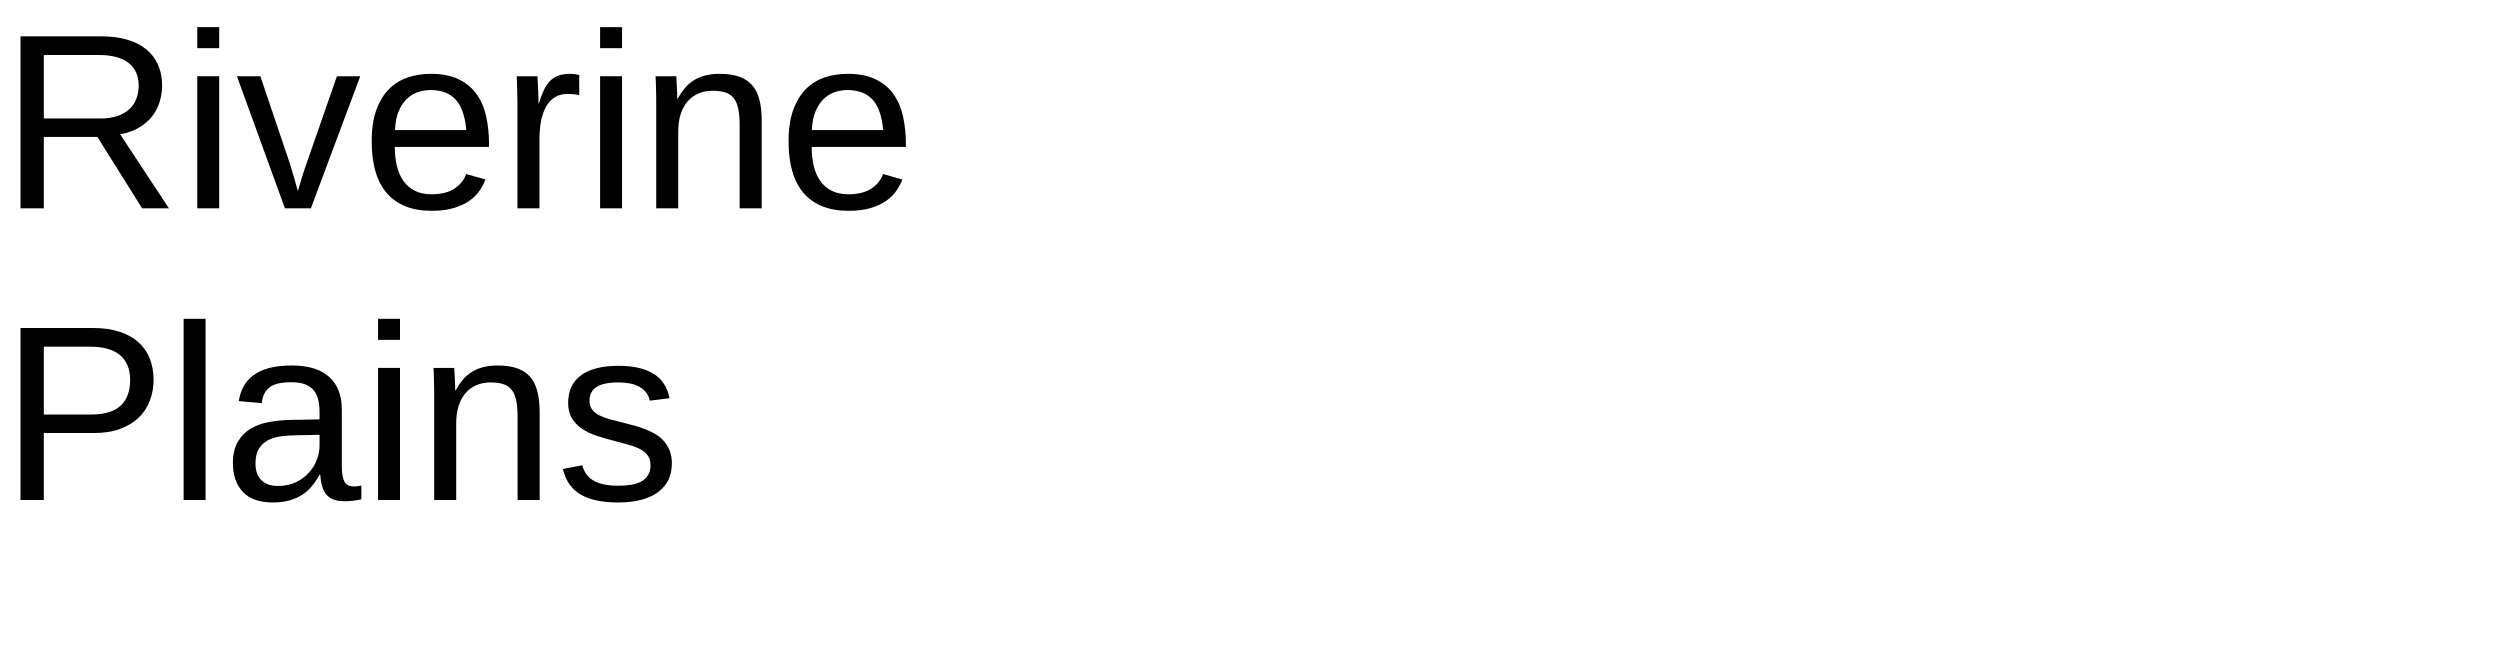
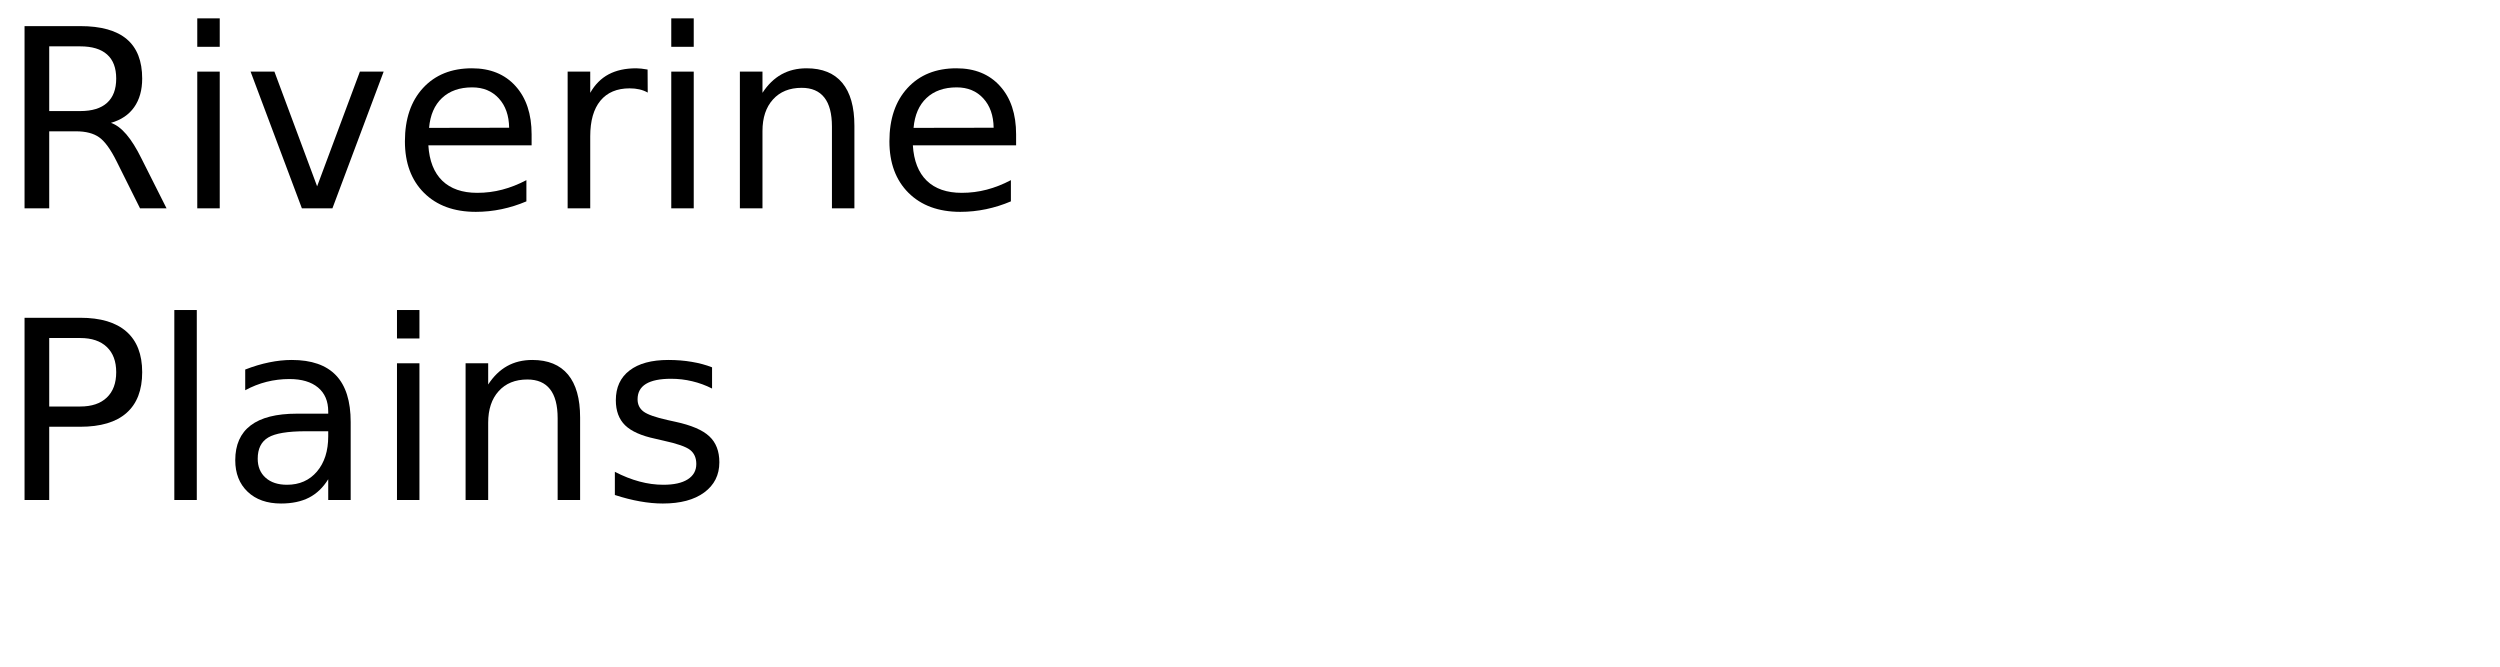
- <svg xmlns="http://www.w3.org/2000/svg" xmlns:xlink="http://www.w3.org/1999/xlink" width="600pt" height="160pt" viewBox="0 0 600 160" version="1.1">
+ <svg xmlns="http://www.w3.org/2000/svg" xmlns:xlink="http://www.w3.org/1999/xlink" width="600" height="160" viewBox="0 0 600 160">
  <defs>
    <g>
-       <symbol overflow="visible" id="glyph0-0">
-         <path style="stroke:none;" d="M 2 0 L 2 -39.984 L 17.938 -39.984 L 17.938 0 Z M 3.984 -2 L 15.938 -2 L 15.938 -38 L 3.984 -38 Z M 3.984 -2 " />
-       </symbol>
-       <symbol overflow="visible" id="glyph0-1">
-         <path style="stroke:none;" d="M 34.109 0 L 23.375 -17.141 L 10.516 -17.141 L 10.516 0 L 4.922 0 L 4.922 -41.281 L 24.344 -41.281 C 26.688 -41.281 28.758 -41.008 30.562 -40.469 C 32.375 -39.938 33.895 -39.16 35.125 -38.141 C 36.352 -37.129 37.289 -35.891 37.938 -34.422 C 38.582 -32.961 38.906 -31.312 38.906 -29.469 C 38.906 -28.164 38.711 -26.879 38.328 -25.609 C 37.953 -24.336 37.352 -23.172 36.531 -22.109 C 35.707 -21.055 34.66 -20.148 33.391 -19.391 C 32.129 -18.629 30.609 -18.094 28.828 -17.781 L 40.547 0 Z M 33.281 -29.422 C 33.281 -30.672 33.066 -31.754 32.641 -32.672 C 32.211 -33.586 31.586 -34.352 30.766 -34.969 C 29.941 -35.582 28.941 -36.039 27.766 -36.344 C 26.598 -36.645 25.273 -36.797 23.797 -36.797 L 10.516 -36.797 L 10.516 -21.562 L 24.031 -21.562 C 25.625 -21.562 27.004 -21.758 28.172 -22.156 C 29.348 -22.562 30.312 -23.113 31.062 -23.812 C 31.82 -24.52 32.379 -25.352 32.734 -26.312 C 33.098 -27.27 33.281 -28.305 33.281 -29.422 Z M 33.281 -29.422 " />
-       </symbol>
-       <symbol overflow="visible" id="glyph0-2">
-         <path style="stroke:none;" d="M 4.016 -38.438 L 4.016 -43.484 L 9.281 -43.484 L 9.281 -38.438 Z M 4.016 0 L 4.016 -31.703 L 9.281 -31.703 L 9.281 0 Z M 4.016 0 " />
-       </symbol>
-       <symbol overflow="visible" id="glyph0-3">
-         <path style="stroke:none;" d="M 17.953 0 L 11.719 0 L 0.203 -31.703 L 5.828 -31.703 L 12.797 -11.078 C 12.941 -10.648 13.102 -10.125 13.281 -9.5 C 13.469 -8.883 13.66 -8.242 13.859 -7.578 C 14.055 -6.922 14.238 -6.285 14.406 -5.672 C 14.57 -5.055 14.711 -4.539 14.828 -4.125 C 14.941 -4.539 15.094 -5.055 15.281 -5.672 C 15.469 -6.285 15.656 -6.914 15.844 -7.562 C 16.039 -8.207 16.242 -8.836 16.453 -9.453 C 16.66 -10.066 16.844 -10.586 17 -11.016 L 24.203 -31.703 L 29.797 -31.703 Z M 17.953 0 " />
-       </symbol>
-       <symbol overflow="visible" id="glyph0-4">
-         <path style="stroke:none;" d="M 8.094 -14.734 C 8.094 -13.078 8.258 -11.551 8.594 -10.156 C 8.938 -8.758 9.461 -7.555 10.172 -6.547 C 10.891 -5.547 11.805 -4.766 12.922 -4.203 C 14.035 -3.648 15.375 -3.375 16.938 -3.375 C 19.219 -3.375 21.047 -3.832 22.422 -4.75 C 23.805 -5.664 24.738 -6.828 25.219 -8.234 L 29.859 -6.922 C 29.523 -6.035 29.055 -5.148 28.453 -4.266 C 27.859 -3.379 27.062 -2.578 26.062 -1.859 C 25.07 -1.148 23.828 -0.562 22.328 -0.094 C 20.836 0.363 19.039 0.594 16.938 0.594 C 12.25 0.594 8.676 -0.801 6.219 -3.594 C 3.77 -6.395 2.547 -10.551 2.547 -16.062 C 2.547 -19.031 2.914 -21.539 3.656 -23.594 C 4.406 -25.656 5.422 -27.332 6.703 -28.625 C 7.992 -29.914 9.5 -30.848 11.219 -31.422 C 12.938 -31.992 14.773 -32.281 16.734 -32.281 C 19.391 -32.281 21.609 -31.848 23.391 -30.984 C 25.18 -30.129 26.617 -28.945 27.703 -27.438 C 28.785 -25.926 29.555 -24.145 30.016 -22.094 C 30.473 -20.039 30.703 -17.82 30.703 -15.438 L 30.703 -14.734 Z M 25.25 -18.781 C 24.957 -22.125 24.109 -24.562 22.703 -26.094 C 21.297 -27.625 19.273 -28.391 16.641 -28.391 C 15.766 -28.391 14.844 -28.25 13.875 -27.969 C 12.906 -27.688 12.008 -27.18 11.188 -26.453 C 10.375 -25.734 9.68 -24.754 9.109 -23.516 C 8.547 -22.273 8.223 -20.695 8.141 -18.781 Z M 25.25 -18.781 " />
-       </symbol>
-       <symbol overflow="visible" id="glyph0-5">
-         <path style="stroke:none;" d="M 4.156 0 L 4.156 -24.312 C 4.156 -24.977 4.148 -25.656 4.141 -26.344 C 4.129 -27.039 4.113 -27.711 4.094 -28.359 C 4.082 -29.004 4.066 -29.609 4.047 -30.172 C 4.023 -30.742 4.004 -31.254 3.984 -31.703 L 8.969 -31.703 C 8.988 -31.254 9.008 -30.738 9.031 -30.156 C 9.062 -29.582 9.094 -28.992 9.125 -28.391 C 9.156 -27.785 9.176 -27.203 9.188 -26.641 C 9.195 -26.086 9.203 -25.613 9.203 -25.219 L 9.312 -25.219 C 9.688 -26.438 10.082 -27.488 10.5 -28.375 C 10.926 -29.258 11.422 -29.988 11.984 -30.562 C 12.547 -31.145 13.219 -31.578 14 -31.859 C 14.781 -32.141 15.727 -32.281 16.844 -32.281 C 17.27 -32.281 17.676 -32.242 18.062 -32.172 C 18.457 -32.109 18.766 -32.051 18.984 -32 L 18.984 -27.156 C 18.629 -27.258 18.219 -27.332 17.75 -27.375 C 17.281 -27.426 16.754 -27.453 16.172 -27.453 C 14.961 -27.453 13.93 -27.176 13.078 -26.625 C 12.234 -26.082 11.539 -25.328 11 -24.359 C 10.469 -23.391 10.07 -22.234 9.812 -20.891 C 9.562 -19.555 9.438 -18.102 9.438 -16.531 L 9.438 0 Z M 4.156 0 " />
-       </symbol>
-       <symbol overflow="visible" id="glyph0-6">
-         <path style="stroke:none;" d="M 24.172 0 L 24.172 -20.094 C 24.172 -21.633 24.055 -22.922 23.828 -23.953 C 23.609 -24.992 23.242 -25.832 22.734 -26.469 C 22.223 -27.102 21.551 -27.551 20.719 -27.812 C 19.895 -28.082 18.867 -28.219 17.641 -28.219 C 16.391 -28.219 15.258 -27.992 14.25 -27.547 C 13.25 -27.109 12.391 -26.473 11.672 -25.641 C 10.961 -24.816 10.41 -23.797 10.016 -22.578 C 9.629 -21.359 9.438 -19.957 9.438 -18.375 L 9.438 0 L 4.156 0 L 4.156 -24.938 C 4.156 -25.594 4.148 -26.285 4.141 -27.016 C 4.129 -27.754 4.113 -28.453 4.094 -29.109 C 4.082 -29.766 4.066 -30.328 4.047 -30.797 C 4.023 -31.266 4.004 -31.566 3.984 -31.703 L 8.969 -31.703 C 8.988 -31.598 9.004 -31.332 9.016 -30.906 C 9.035 -30.477 9.062 -29.984 9.094 -29.422 C 9.125 -28.867 9.148 -28.301 9.172 -27.719 C 9.191 -27.145 9.203 -26.664 9.203 -26.281 L 9.281 -26.281 C 9.789 -27.195 10.348 -28.023 10.953 -28.766 C 11.555 -29.516 12.258 -30.145 13.062 -30.656 C 13.863 -31.176 14.781 -31.578 15.812 -31.859 C 16.852 -32.141 18.055 -32.281 19.422 -32.281 C 21.18 -32.281 22.695 -32.066 23.969 -31.641 C 25.238 -31.211 26.281 -30.547 27.094 -29.641 C 27.914 -28.742 28.516 -27.586 28.891 -26.172 C 29.273 -24.754 29.469 -23.07 29.469 -21.125 L 29.469 0 Z M 24.172 0 " />
-       </symbol>
-       <symbol overflow="visible" id="glyph0-7">
-         <path style="stroke:none;" d="M 36.859 -28.859 C 36.859 -27.055 36.555 -25.379 35.953 -23.828 C 35.359 -22.273 34.473 -20.926 33.297 -19.781 C 32.117 -18.645 30.641 -17.742 28.859 -17.078 C 27.078 -16.41 25.004 -16.078 22.641 -16.078 L 10.516 -16.078 L 10.516 0 L 4.922 0 L 4.922 -41.281 L 22.297 -41.281 C 24.734 -41.281 26.859 -40.984 28.672 -40.391 C 30.492 -39.797 32.008 -38.953 33.219 -37.859 C 34.438 -36.773 35.348 -35.469 35.953 -33.938 C 36.555 -32.406 36.859 -30.711 36.859 -28.859 Z M 31.234 -28.797 C 31.234 -31.41 30.43 -33.395 28.828 -34.75 C 27.223 -36.113 24.82 -36.797 21.625 -36.797 L 10.516 -36.797 L 10.516 -20.516 L 21.859 -20.516 C 25.078 -20.516 27.441 -21.223 28.953 -22.641 C 30.473 -24.066 31.234 -26.117 31.234 -28.797 Z M 31.234 -28.797 " />
-       </symbol>
-       <symbol overflow="visible" id="glyph0-8">
-         <path style="stroke:none;" d="M 4.047 0 L 4.047 -43.484 L 9.312 -43.484 L 9.312 0 Z M 4.047 0 " />
-       </symbol>
-       <symbol overflow="visible" id="glyph0-9">
-         <path style="stroke:none;" d="M 12.125 0.594 C 8.945 0.594 6.555 -0.242 4.953 -1.922 C 3.348 -3.609 2.547 -5.914 2.547 -8.844 C 2.547 -10.938 2.941 -12.648 3.734 -13.984 C 4.523 -15.328 5.562 -16.379 6.844 -17.141 C 8.125 -17.898 9.582 -18.426 11.219 -18.719 C 12.863 -19.008 14.535 -19.176 16.234 -19.219 L 23.344 -19.344 L 23.344 -21.062 C 23.344 -22.375 23.207 -23.488 22.938 -24.406 C 22.664 -25.32 22.242 -26.062 21.672 -26.625 C 21.109 -27.195 20.398 -27.613 19.547 -27.875 C 18.703 -28.133 17.703 -28.266 16.547 -28.266 C 15.535 -28.266 14.617 -28.191 13.797 -28.047 C 12.973 -27.898 12.258 -27.633 11.656 -27.25 C 11.051 -26.875 10.562 -26.359 10.188 -25.703 C 9.82 -25.055 9.582 -24.234 9.469 -23.234 L 3.953 -23.734 C 4.148 -24.984 4.52 -26.129 5.062 -27.172 C 5.613 -28.211 6.391 -29.113 7.391 -29.875 C 8.398 -30.645 9.66 -31.238 11.172 -31.656 C 12.691 -32.07 14.523 -32.281 16.672 -32.281 C 20.648 -32.281 23.645 -31.367 25.656 -29.547 C 27.676 -27.723 28.688 -25.082 28.688 -21.625 L 28.688 -7.969 C 28.688 -6.406 28.891 -5.227 29.297 -4.438 C 29.703 -3.645 30.484 -3.25 31.641 -3.25 C 31.93 -3.25 32.223 -3.27 32.516 -3.312 C 32.805 -3.352 33.094 -3.398 33.375 -3.453 L 33.375 -0.172 C 32.707 -0.016 32.047 0.098 31.391 0.172 C 30.734 0.254 30.035 0.297 29.297 0.297 C 28.297 0.297 27.441 0.164 26.734 -0.094 C 26.023 -0.363 25.441 -0.766 24.984 -1.297 C 24.535 -1.836 24.191 -2.504 23.953 -3.297 C 23.723 -4.086 23.582 -5.008 23.531 -6.062 L 23.344 -6.062 C 22.781 -5.051 22.16 -4.133 21.484 -3.312 C 20.816 -2.488 20.031 -1.789 19.125 -1.219 C 18.227 -0.645 17.207 -0.203 16.062 0.109 C 14.926 0.43 13.613 0.594 12.125 0.594 Z M 13.328 -3.375 C 15.004 -3.375 16.473 -3.68 17.734 -4.297 C 18.992 -4.91 20.039 -5.695 20.875 -6.656 C 21.707 -7.613 22.328 -8.656 22.734 -9.781 C 23.141 -10.914 23.344 -12 23.344 -13.031 L 23.344 -15.641 L 17.578 -15.531 C 16.285 -15.508 15.055 -15.414 13.891 -15.25 C 12.734 -15.082 11.711 -14.754 10.828 -14.266 C 9.953 -13.773 9.254 -13.094 8.734 -12.219 C 8.223 -11.344 7.969 -10.191 7.969 -8.766 C 7.969 -7.047 8.43 -5.719 9.359 -4.781 C 10.285 -3.844 11.609 -3.375 13.328 -3.375 Z M 13.328 -3.375 " />
-       </symbol>
-       <symbol overflow="visible" id="glyph0-10">
-         <path style="stroke:none;" d="M 27.828 -8.766 C 27.828 -7.273 27.539 -5.945 26.969 -4.781 C 26.395 -3.625 25.562 -2.648 24.469 -1.859 C 23.375 -1.066 22.031 -0.457 20.438 -0.031 C 18.844 0.383 17.02 0.594 14.969 0.594 C 13.133 0.594 11.477 0.445 10 0.156 C 8.531 -0.125 7.238 -0.578 6.125 -1.203 C 5.008 -1.828 4.078 -2.648 3.328 -3.672 C 2.578 -4.703 2.023 -5.957 1.672 -7.438 L 6.328 -8.344 C 6.773 -6.645 7.703 -5.398 9.109 -4.609 C 10.516 -3.816 12.469 -3.422 14.969 -3.422 C 16.102 -3.422 17.145 -3.5 18.094 -3.656 C 19.039 -3.812 19.852 -4.082 20.531 -4.469 C 21.219 -4.852 21.75 -5.359 22.125 -5.984 C 22.508 -6.617 22.703 -7.406 22.703 -8.344 C 22.703 -9.301 22.477 -10.086 22.031 -10.703 C 21.582 -11.316 20.957 -11.828 20.156 -12.234 C 19.352 -12.648 18.379 -13.008 17.234 -13.312 C 16.098 -13.613 14.848 -13.953 13.484 -14.328 C 12.211 -14.66 10.953 -15.031 9.703 -15.438 C 8.453 -15.852 7.32 -16.395 6.312 -17.062 C 5.312 -17.738 4.5 -18.57 3.875 -19.562 C 3.25 -20.562 2.938 -21.816 2.938 -23.328 C 2.938 -26.211 3.961 -28.41 6.016 -29.922 C 8.078 -31.441 11.082 -32.203 15.031 -32.203 C 18.531 -32.203 21.305 -31.582 23.359 -30.344 C 25.422 -29.113 26.727 -27.145 27.281 -24.438 L 22.531 -23.844 C 22.352 -24.664 22.031 -25.352 21.562 -25.906 C 21.094 -26.469 20.523 -26.922 19.859 -27.266 C 19.203 -27.609 18.457 -27.852 17.625 -28 C 16.789 -28.145 15.926 -28.219 15.031 -28.219 C 12.645 -28.219 10.883 -27.852 9.75 -27.125 C 8.625 -26.406 8.062 -25.312 8.062 -23.844 C 8.062 -22.988 8.27 -22.281 8.688 -21.719 C 9.102 -21.164 9.688 -20.695 10.438 -20.312 C 11.195 -19.938 12.102 -19.602 13.156 -19.312 C 14.207 -19.031 15.367 -18.734 16.641 -18.422 C 17.484 -18.211 18.344 -17.984 19.219 -17.734 C 20.094 -17.492 20.945 -17.203 21.781 -16.859 C 22.613 -16.516 23.395 -16.113 24.125 -15.656 C 24.852 -15.195 25.488 -14.645 26.031 -14 C 26.582 -13.352 27.02 -12.598 27.344 -11.734 C 27.664 -10.879 27.828 -9.891 27.828 -8.766 Z M 27.828 -8.766 " />
-       </symbol>
+       <g id="glyph-0-0">
+         <path d="M 26.625 -20.516 C 27.895 -20.078 29.129 -19.156 30.328 -17.75 C 31.535 -16.344 32.742 -14.41 33.953 -11.953 L 39.969 0 L 33.609 0 L 28.016 -11.219 C 26.566 -14.145 25.16 -16.086 23.797 -17.047 C 22.441 -18.004 20.594 -18.484 18.25 -18.484 L 11.812 -18.484 L 11.812 0 L 5.891 0 L 5.891 -43.734 L 19.25 -43.734 C 24.25 -43.734 27.977 -42.688 30.438 -40.594 C 32.895 -38.508 34.125 -35.359 34.125 -31.141 C 34.125 -28.391 33.484 -26.102 32.203 -24.281 C 30.93 -22.469 29.07 -21.211 26.625 -20.516 Z M 11.812 -38.875 L 11.812 -23.344 L 19.25 -23.344 C 22.102 -23.344 24.254 -24.004 25.703 -25.328 C 27.16 -26.648 27.891 -28.586 27.891 -31.141 C 27.891 -33.703 27.16 -35.629 25.703 -36.922 C 24.254 -38.223 22.102 -38.875 19.25 -38.875 Z M 11.812 -38.875 " />
+       </g>
+       <g id="glyph-0-1">
+         <path d="M 5.656 -32.812 L 11.047 -32.812 L 11.047 0 L 5.656 0 Z M 5.656 -45.594 L 11.047 -45.594 L 11.047 -38.766 L 5.656 -38.766 Z M 5.656 -45.594 " />
+       </g>
+       <g id="glyph-0-2">
+         <path d="M 1.781 -32.812 L 7.5 -32.812 L 17.75 -5.281 L 28.016 -32.812 L 33.719 -32.812 L 21.422 0 L 14.094 0 Z M 1.781 -32.812 " />
+       </g>
+       <g id="glyph-0-3">
+         <path d="M 33.719 -17.75 L 33.719 -15.125 L 8.938 -15.125 C 9.164 -11.406 10.281 -8.57 12.281 -6.625 C 14.289 -4.688 17.082 -3.719 20.656 -3.719 C 22.727 -3.719 24.734 -3.973 26.672 -4.484 C 28.617 -4.992 30.551 -5.754 32.469 -6.766 L 32.469 -1.672 C 30.531 -0.848 28.547 -0.223 26.516 0.203 C 24.484 0.629 22.422 0.844 20.328 0.844 C 15.098 0.844 10.953 -0.676 7.891 -3.719 C 4.836 -6.77 3.312 -10.891 3.312 -16.078 C 3.312 -21.453 4.758 -25.719 7.656 -28.875 C 10.562 -32.031 14.473 -33.609 19.391 -33.609 C 23.805 -33.609 27.297 -32.188 29.859 -29.344 C 32.43 -26.5 33.719 -22.633 33.719 -17.75 Z M 28.328 -19.344 C 28.285 -22.289 27.457 -24.641 25.844 -26.391 C 24.238 -28.148 22.109 -29.031 19.453 -29.031 C 16.441 -29.031 14.031 -28.18 12.219 -26.484 C 10.414 -24.785 9.379 -22.395 9.109 -19.312 Z M 28.328 -19.344 " />
+       </g>
+       <g id="glyph-0-4">
+         <path d="M 24.672 -27.781 C 24.066 -28.125 23.406 -28.379 22.688 -28.547 C 21.977 -28.711 21.191 -28.797 20.328 -28.797 C 17.285 -28.797 14.945 -27.805 13.312 -25.828 C 11.688 -23.848 10.875 -21 10.875 -17.281 L 10.875 0 L 5.453 0 L 5.453 -32.812 L 10.875 -32.812 L 10.875 -27.719 C 12 -29.707 13.469 -31.188 15.281 -32.156 C 17.102 -33.125 19.316 -33.609 21.922 -33.609 C 22.285 -33.609 22.691 -33.582 23.141 -33.531 C 23.586 -33.477 24.086 -33.406 24.641 -33.312 Z M 24.672 -27.781 " />
+       </g>
+       <g id="glyph-0-5">
+         <path d="M 32.938 -19.812 L 32.938 0 L 27.547 0 L 27.547 -19.625 C 27.547 -22.727 26.938 -25.051 25.719 -26.594 C 24.508 -28.145 22.695 -28.922 20.281 -28.922 C 17.363 -28.922 15.066 -27.988 13.391 -26.125 C 11.711 -24.27 10.875 -21.742 10.875 -18.547 L 10.875 0 L 5.453 0 L 5.453 -32.812 L 10.875 -32.812 L 10.875 -27.719 C 12.156 -29.688 13.672 -31.16 15.422 -32.141 C 17.172 -33.117 19.188 -33.609 21.469 -33.609 C 25.238 -33.609 28.094 -32.441 30.031 -30.109 C 31.969 -27.773 32.938 -24.344 32.938 -19.812 Z M 32.938 -19.812 " />
+       </g>
+       <g id="glyph-0-6">
+         <path d="M 11.812 -38.875 L 11.812 -22.438 L 19.25 -22.438 C 22 -22.438 24.125 -23.148 25.625 -24.578 C 27.133 -26.004 27.891 -28.035 27.891 -30.672 C 27.891 -33.285 27.133 -35.305 25.625 -36.734 C 24.125 -38.16 22 -38.875 19.25 -38.875 Z M 5.891 -43.734 L 19.25 -43.734 C 24.156 -43.734 27.859 -42.625 30.359 -40.406 C 32.867 -38.195 34.125 -34.953 34.125 -30.672 C 34.125 -26.359 32.867 -23.098 30.359 -20.891 C 27.859 -18.68 24.156 -17.578 19.25 -17.578 L 11.812 -17.578 L 11.812 0 L 5.891 0 Z M 5.891 -43.734 " />
+       </g>
+       <g id="glyph-0-7">
+         <path d="M 5.656 -45.594 L 11.047 -45.594 L 11.047 0 L 5.656 0 Z M 5.656 -45.594 " />
+       </g>
+       <g id="glyph-0-8">
+         <path d="M 20.562 -16.5 C 16.207 -16.5 13.191 -16 11.516 -15 C 9.836 -14 9 -12.301 9 -9.906 C 9 -7.988 9.629 -6.469 10.891 -5.344 C 12.148 -4.219 13.863 -3.656 16.031 -3.656 C 19.02 -3.656 21.414 -4.711 23.219 -6.828 C 25.02 -8.953 25.922 -11.773 25.922 -15.297 L 25.922 -16.5 Z M 31.312 -18.719 L 31.312 0 L 25.922 0 L 25.922 -4.984 C 24.691 -2.992 23.16 -1.523 21.328 -0.578 C 19.492 0.367 17.25 0.844 14.594 0.844 C 11.227 0.844 8.555 -0.098 6.578 -1.984 C 4.598 -3.867 3.609 -6.391 3.609 -9.547 C 3.609 -13.242 4.844 -16.031 7.312 -17.906 C 9.781 -19.781 13.469 -20.719 18.375 -20.719 L 25.922 -20.719 L 25.922 -21.234 C 25.922 -23.723 25.102 -25.645 23.469 -27 C 21.844 -28.352 19.555 -29.031 16.609 -29.031 C 14.734 -29.031 12.906 -28.805 11.125 -28.359 C 9.352 -27.91 7.645 -27.238 6 -26.344 L 6 -31.312 C 7.977 -32.082 9.895 -32.656 11.75 -33.031 C 13.602 -33.414 15.41 -33.609 17.172 -33.609 C 21.91 -33.609 25.453 -32.375 27.797 -29.906 C 30.141 -27.445 31.312 -23.719 31.312 -18.719 Z M 31.312 -18.719 " />
+       </g>
+       <g id="glyph-0-9">
+         <path d="M 26.578 -31.844 L 26.578 -26.75 C 25.047 -27.531 23.457 -28.113 21.812 -28.5 C 20.176 -28.895 18.484 -29.094 16.734 -29.094 C 14.055 -29.094 12.047 -28.68 10.703 -27.859 C 9.367 -27.035 8.703 -25.805 8.703 -24.172 C 8.703 -22.922 9.18 -21.938 10.141 -21.219 C 11.098 -20.508 13.02 -19.832 15.906 -19.188 L 17.75 -18.781 C 21.582 -17.957 24.301 -16.797 25.906 -15.297 C 27.52 -13.805 28.328 -11.723 28.328 -9.047 C 28.328 -6.004 27.117 -3.594 24.703 -1.812 C 22.297 -0.039 18.984 0.844 14.766 0.844 C 13.004 0.844 11.172 0.672 9.266 0.328 C 7.367 -0.004 5.363 -0.516 3.25 -1.203 L 3.25 -6.766 C 5.238 -5.734 7.203 -4.957 9.141 -4.438 C 11.078 -3.914 12.992 -3.656 14.891 -3.656 C 17.422 -3.656 19.367 -4.086 20.734 -4.953 C 22.109 -5.828 22.797 -7.055 22.797 -8.641 C 22.797 -10.109 22.301 -11.234 21.312 -12.016 C 20.32 -12.797 18.16 -13.547 14.828 -14.266 L 12.953 -14.703 C 9.609 -15.41 7.191 -16.488 5.703 -17.938 C 4.223 -19.395 3.484 -21.395 3.484 -23.938 C 3.484 -27.02 4.578 -29.398 6.766 -31.078 C 8.953 -32.766 12.055 -33.609 16.078 -33.609 C 18.078 -33.609 19.953 -33.457 21.703 -33.156 C 23.461 -32.863 25.086 -32.426 26.578 -31.844 Z M 26.578 -31.844 " />
+       </g>
    </g>
  </defs>
-   <g id="surface181">
-     <g style="fill:rgb(0%,0%,0%);fill-opacity:1;">
-       <use xlink:href="#glyph0-1" x="0" y="50" />
-       <use xlink:href="#glyph0-2" x="43.33" y="50" />
-       <use xlink:href="#glyph0-3" x="56.66" y="50" />
-       <use xlink:href="#glyph0-4" x="86.66" y="50" />
-       <use xlink:href="#glyph0-5" x="120.029" y="50" />
-       <use xlink:href="#glyph0-2" x="140.01" y="50" />
-       <use xlink:href="#glyph0-6" x="153.34" y="50" />
-       <use xlink:href="#glyph0-4" x="186.709" y="50" />
-     </g>
-     <g style="fill:rgb(0%,0%,0%);fill-opacity:1;">
-       <use xlink:href="#glyph0-7" x="0" y="120" />
-       <use xlink:href="#glyph0-8" x="40.02" y="120" />
-       <use xlink:href="#glyph0-9" x="53.35" y="120" />
-       <use xlink:href="#glyph0-2" x="86.719" y="120" />
-       <use xlink:href="#glyph0-6" x="100.049" y="120" />
-       <use xlink:href="#glyph0-10" x="133.418" y="120" />
-     </g>
+   <g fill="rgb(0%, 0%, 0%)" fill-opacity="1">
+     <use xlink:href="#glyph-0-0" x="0" y="50" />
+     <use xlink:href="#glyph-0-1" x="41.689" y="50" />
+     <use xlink:href="#glyph-0-2" x="58.359" y="50" />
+     <use xlink:href="#glyph-0-3" x="93.867" y="50" />
+     <use xlink:href="#glyph-0-4" x="130.781" y="50" />
+     <use xlink:href="#glyph-0-1" x="155.449" y="50" />
+     <use xlink:href="#glyph-0-5" x="172.119" y="50" />
+     <use xlink:href="#glyph-0-3" x="210.146" y="50" />
+   </g>
+   <g fill="rgb(0%, 0%, 0%)" fill-opacity="1">
+     <use xlink:href="#glyph-0-6" x="0" y="120" />
+     <use xlink:href="#glyph-0-7" x="36.182" y="120" />
+     <use xlink:href="#glyph-0-8" x="52.852" y="120" />
+     <use xlink:href="#glyph-0-1" x="89.619" y="120" />
+     <use xlink:href="#glyph-0-5" x="106.289" y="120" />
+     <use xlink:href="#glyph-0-9" x="144.316" y="120" />
  </g>
</svg>
